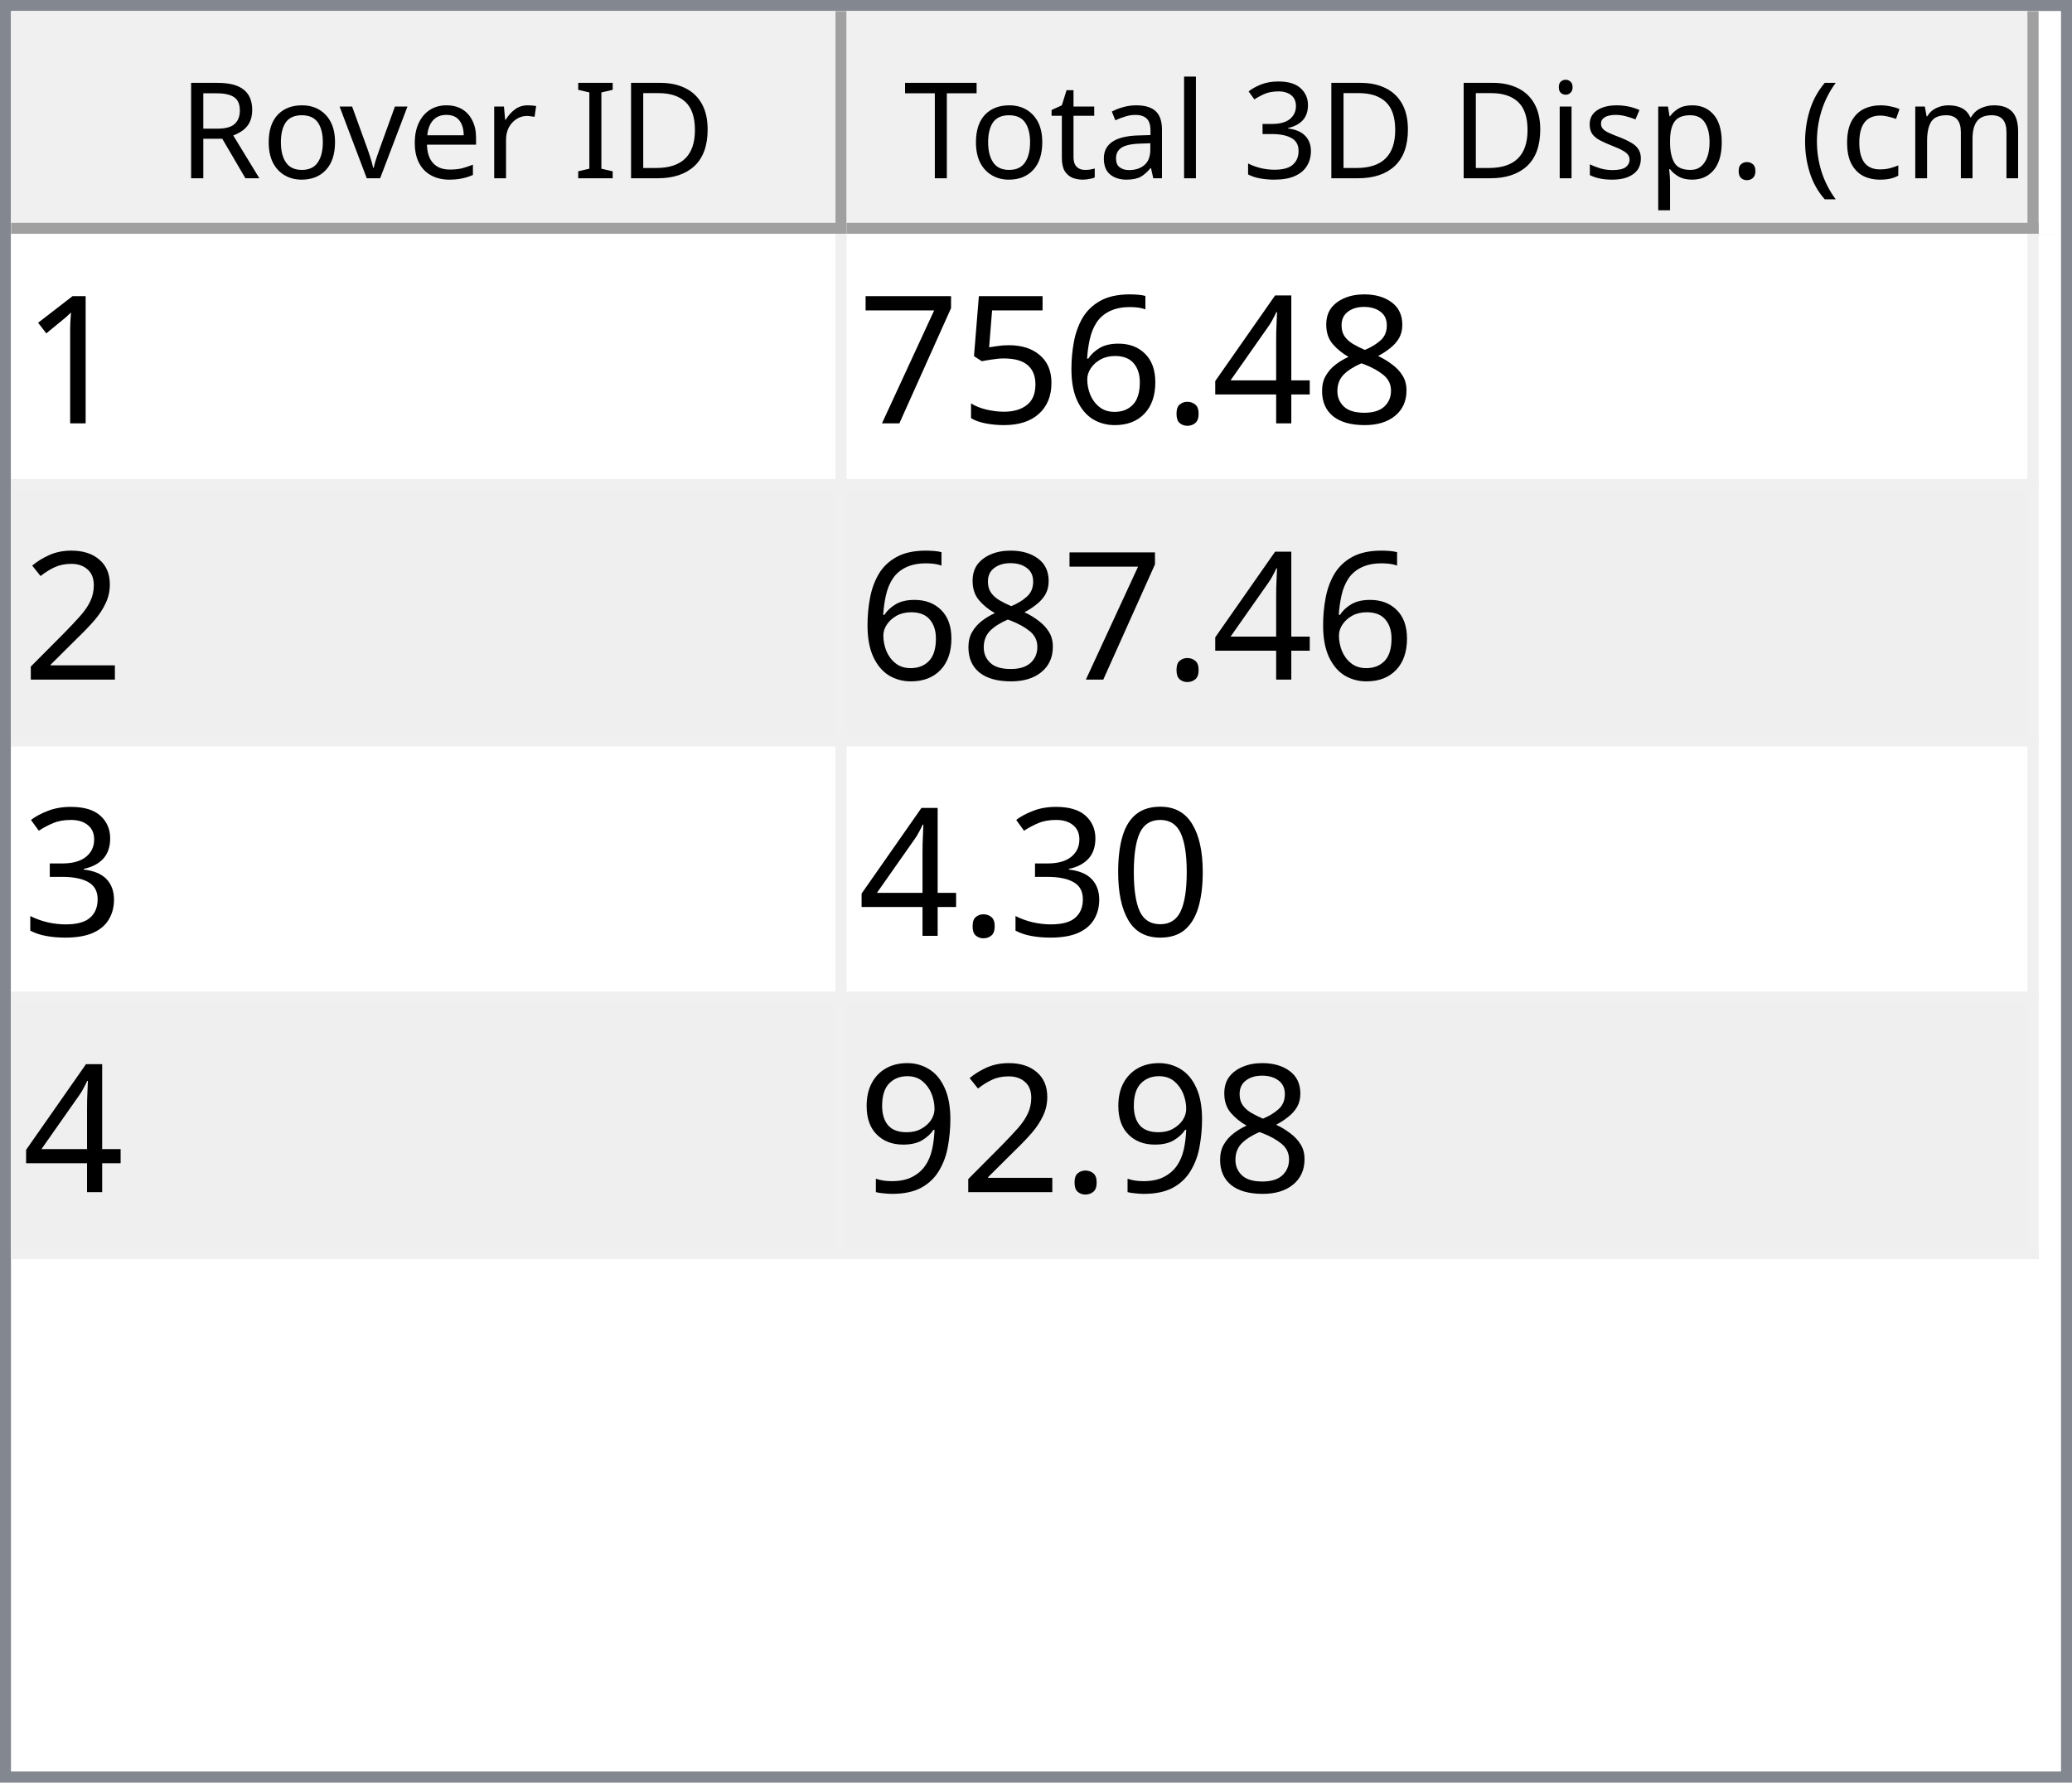
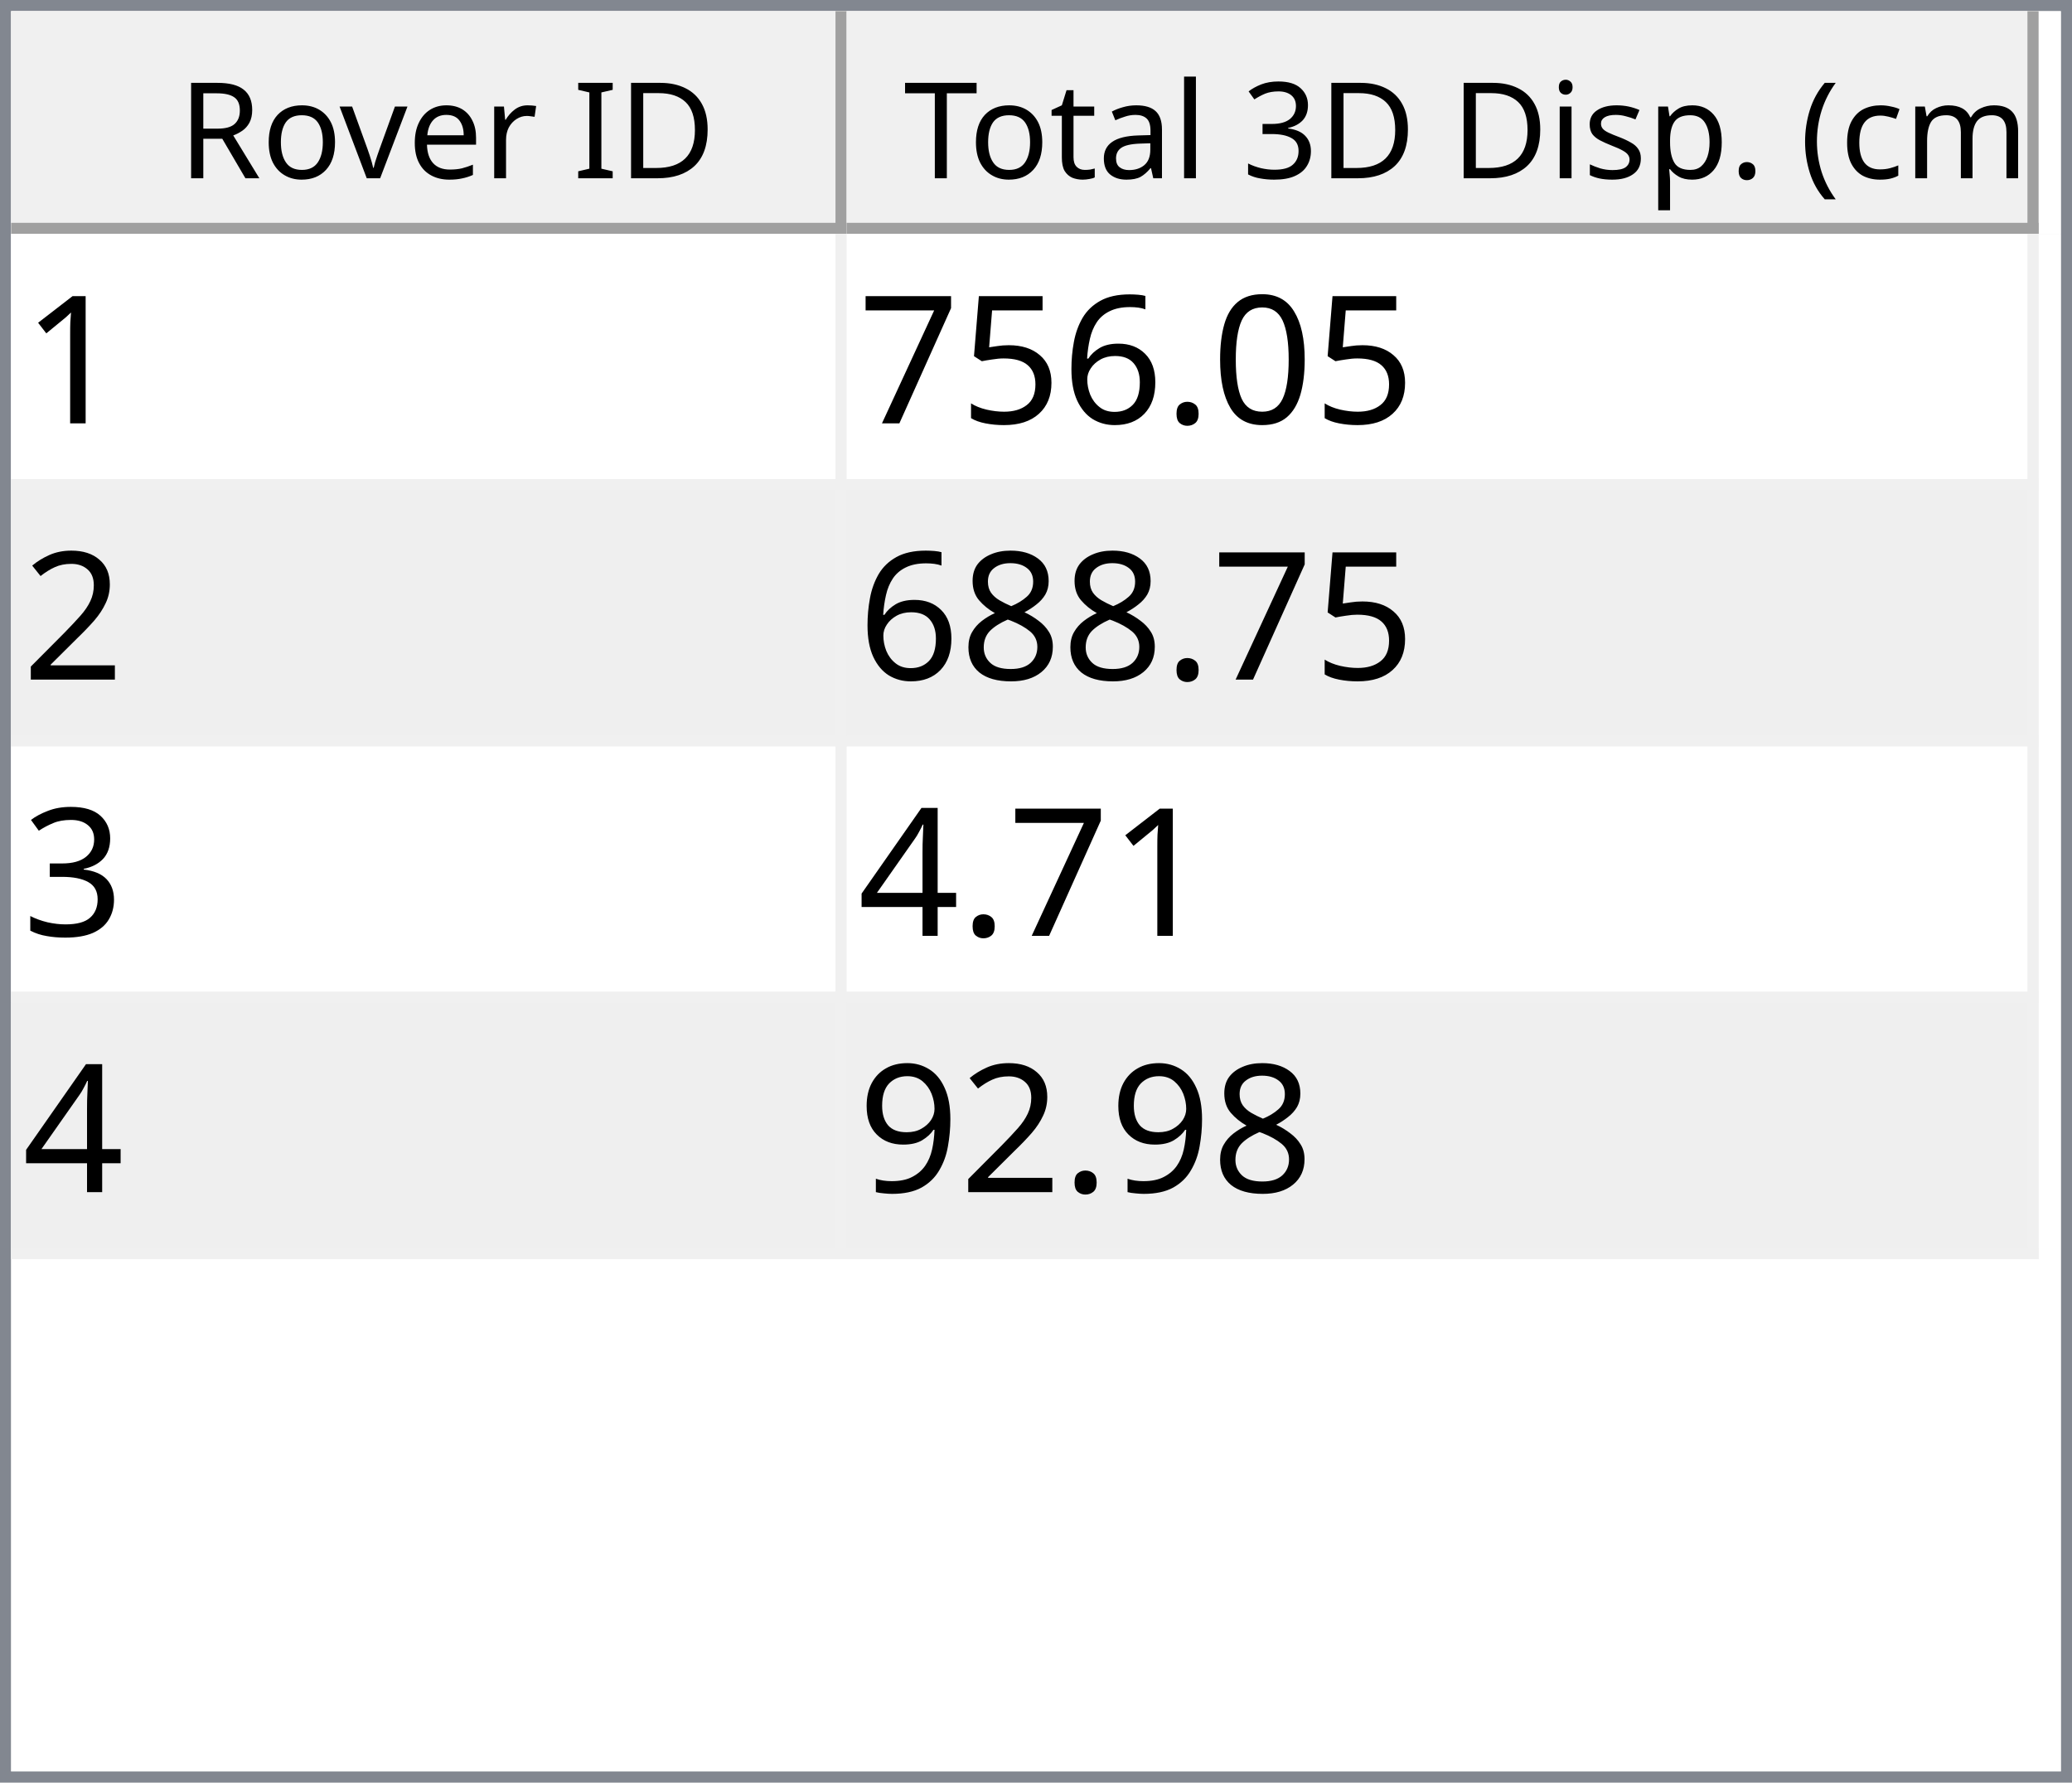
<svg xmlns="http://www.w3.org/2000/svg" style="fill-opacity:1; color-rendering:auto; color-interpolation:auto; text-rendering:auto; stroke:black; stroke-linecap:square; stroke-miterlimit:10; shape-rendering:auto; stroke-opacity:1; fill:black; stroke-dasharray:none; font-weight:normal; stroke-width:1; font-family:'Dialog'; font-style:normal; stroke-linejoin:miter; font-size:12px; stroke-dashoffset:0; image-rendering:auto;" width="186" height="160">
  <defs id="genericDefs" />
  <g>
    <defs id="defs1">
      <clipPath clipPathUnits="userSpaceOnUse" id="clipPath1">
        <path d="M0 0 L186 0 L186 160 L0 160 L0 0 Z" />
      </clipPath>
      <clipPath clipPathUnits="userSpaceOnUse" id="clipPath2">
        <path d="M0 0 L0 160 L186 160 L186 0 Z" />
      </clipPath>
      <clipPath clipPathUnits="userSpaceOnUse" id="clipPath3">
        <path d="M0 0 L0 20 L184 20 L184 0 Z" />
      </clipPath>
      <clipPath clipPathUnits="userSpaceOnUse" id="clipPath4">
        <path d="M0 0 L0 20 L75 20 L75 0 Z" />
      </clipPath>
      <clipPath clipPathUnits="userSpaceOnUse" id="clipPath5">
        <path d="M1 1 L1 19 L74 19 L74 1 Z" />
      </clipPath>
      <clipPath clipPathUnits="userSpaceOnUse" id="clipPath6">
        <path d="M0 0 L0 18 L73 18 L73 0 Z" />
      </clipPath>
      <clipPath clipPathUnits="userSpaceOnUse" id="clipPath7">
        <path d="M-0.5 -0.5 L-0.5 19.5 L74.5 19.5 L74.5 -0.5 Z" />
      </clipPath>
      <clipPath clipPathUnits="userSpaceOnUse" id="clipPath8">
        <path d="M0 0 L0 20 L107 20 L107 0 Z" />
      </clipPath>
      <clipPath clipPathUnits="userSpaceOnUse" id="clipPath9">
        <path d="M1 1 L1 19 L106 19 L106 1 Z" />
      </clipPath>
      <clipPath clipPathUnits="userSpaceOnUse" id="clipPath10">
        <path d="M0 0 L0 18 L105 18 L105 0 Z" />
      </clipPath>
      <clipPath clipPathUnits="userSpaceOnUse" id="clipPath11">
        <path d="M-0.5 -0.5 L-0.5 19.5 L106.5 19.5 L106.5 -0.5 Z" />
      </clipPath>
      <clipPath clipPathUnits="userSpaceOnUse" id="clipPath12">
        <path d="M0 0 L0 138 L184 138 L184 0 Z" />
      </clipPath>
      <clipPath clipPathUnits="userSpaceOnUse" id="clipPath13">
        <path d="M0 0 L0 92 L182 92 L182 0 Z" />
      </clipPath>
      <clipPath clipPathUnits="userSpaceOnUse" id="clipPath14">
        <path d="M-0.5 -0.5 L-0.5 91.5 L181.5 91.5 L181.5 -0.5 Z" />
      </clipPath>
      <clipPath clipPathUnits="userSpaceOnUse" id="clipPath15">
        <path d="M0 0 L0 22 L74 22 L74 0 Z" />
      </clipPath>
      <clipPath clipPathUnits="userSpaceOnUse" id="clipPath16">
        <path d="M0 0 L0 22 L106 22 L106 0 Z" />
      </clipPath>
      <font horiz-adv-x="64.551" id="font1">
        <font-face ascent="107.91" descent="25.098" units-per-em="100" style="font-style:normal; font-family:Segoe UI; font-weight:normal;" />
        <missing-glyph horiz-adv-x="64.551" d="M8.109 0 L8.109 68.266 L56.453 68.266 L56.453 0 L8.109 0 ZM15.328 7.234 L49.219 7.234 L49.219 61.031 L15.328 61.031 L15.328 7.234 Z" />
        <glyph unicode="D" horiz-adv-x="70.117" d="M9.188 0 L9.188 70.016 L28.516 70.016 Q65.531 70.016 65.531 35.891 Q65.531 19.672 55.25 9.836 Q44.969 0 27.734 0 L9.188 0 ZM17.391 62.594 L17.391 7.422 L27.828 7.422 Q41.609 7.422 49.273 14.797 Q56.938 22.172 56.938 35.688 Q56.938 62.594 28.328 62.594 L17.391 62.594 Z" />
        <glyph unicode="I" horiz-adv-x="26.611" d="M17.391 0 L9.188 0 L9.188 70.016 L17.391 70.016 L17.391 0 Z" />
        <glyph unicode=" " horiz-adv-x="27.393" d="" />
        <glyph unicode="r" horiz-adv-x="34.766" d="M34.188 41.891 Q32.078 43.5 28.125 43.5 Q23 43.5 19.555 38.672 Q16.109 33.844 16.109 25.484 L16.109 0 L8.109 0 L8.109 50 L16.109 50 L16.109 39.703 L16.312 39.703 Q18.016 44.969 21.531 47.922 Q25.047 50.875 29.391 50.875 Q32.516 50.875 34.188 50.203 L34.188 41.891 Z" />
        <glyph unicode="e" horiz-adv-x="52.295" d="M48.297 23 L12.984 23 Q13.188 14.656 17.484 10.109 Q21.781 5.562 29.297 5.562 Q37.75 5.562 44.828 11.141 L44.828 3.609 Q38.234 -1.172 27.391 -1.172 Q16.797 -1.172 10.742 5.641 Q4.688 12.453 4.688 24.812 Q4.688 36.469 11.305 43.82 Q17.922 51.172 27.734 51.172 Q37.547 51.172 42.922 44.828 Q48.297 38.484 48.297 27.203 L48.297 23 ZM40.094 29.781 Q40.047 36.719 36.75 40.578 Q33.453 44.438 27.594 44.438 Q21.922 44.438 17.969 40.383 Q14.016 36.328 13.094 29.781 L40.094 29.781 Z" />
        <glyph unicode="v" horiz-adv-x="47.9" d="M47.406 50 L27.484 0 L19.625 0 L0.688 50 L9.469 50 L22.172 13.672 Q23.578 9.672 23.922 6.688 L24.125 6.688 Q24.609 10.453 25.688 13.484 L38.969 50 L47.406 50 Z" />
        <glyph unicode="o" horiz-adv-x="58.594" d="M29 -1.172 Q17.922 -1.172 11.305 5.836 Q4.688 12.844 4.688 24.422 Q4.688 37.016 11.57 44.094 Q18.453 51.172 30.172 51.172 Q41.359 51.172 47.633 44.289 Q53.906 37.406 53.906 25.203 Q53.906 13.234 47.141 6.031 Q40.375 -1.172 29 -1.172 ZM29.594 44.438 Q21.875 44.438 17.383 39.188 Q12.891 33.938 12.891 24.703 Q12.891 15.828 17.43 10.695 Q21.969 5.562 29.594 5.562 Q37.359 5.562 41.531 10.594 Q45.703 15.625 45.703 24.906 Q45.703 34.281 41.531 39.359 Q37.359 44.438 29.594 44.438 Z" />
        <glyph unicode="R" horiz-adv-x="59.814" d="M59.375 0 L49.609 0 L37.891 19.625 Q36.281 22.359 34.766 24.289 Q33.25 26.219 31.664 27.438 Q30.078 28.656 28.25 29.219 Q26.422 29.781 24.125 29.781 L17.391 29.781 L17.391 0 L9.188 0 L9.188 70.016 L30.078 70.016 Q34.672 70.016 38.555 68.867 Q42.438 67.719 45.289 65.375 Q48.141 63.031 49.758 59.547 Q51.375 56.062 51.375 51.375 Q51.375 47.703 50.273 44.656 Q49.172 41.609 47.148 39.211 Q45.125 36.812 42.266 35.133 Q39.406 33.453 35.844 32.516 L35.844 32.328 Q37.594 31.547 38.891 30.547 Q40.188 29.547 41.359 28.18 Q42.531 26.812 43.68 25.078 Q44.828 23.344 46.234 21.047 L59.375 0 ZM17.391 62.594 L17.391 37.203 L28.516 37.203 Q31.594 37.203 34.203 38.133 Q36.812 39.062 38.719 40.797 Q40.625 42.531 41.703 45.047 Q42.781 47.562 42.781 50.688 Q42.781 56.297 39.141 59.445 Q35.5 62.594 28.609 62.594 L17.391 62.594 Z" />
        <glyph unicode=")" horiz-adv-x="30.176" d="M8.297 -15.922 L1.172 -15.922 Q16.406 2.344 16.406 26.812 Q16.406 51.469 1.078 70.016 L8.297 70.016 Q23.531 52.156 23.531 26.703 Q23.531 1.375 8.297 -15.922 Z" />
        <glyph unicode="m" horiz-adv-x="86.133" d="M79.109 0 L71.094 0 L71.094 28.719 Q71.094 37.016 68.531 40.727 Q65.969 44.438 59.906 44.438 Q54.781 44.438 51.195 39.75 Q47.609 35.062 47.609 28.516 L47.609 0 L39.594 0 L39.594 29.688 Q39.594 44.438 28.219 44.438 Q22.953 44.438 19.531 40.016 Q16.109 35.594 16.109 28.516 L16.109 0 L8.109 0 L8.109 50 L16.109 50 L16.109 42.094 L16.312 42.094 Q21.625 51.172 31.844 51.172 Q36.969 51.172 40.773 48.312 Q44.578 45.453 46 40.828 Q51.562 51.172 62.594 51.172 Q79.109 51.172 79.109 30.812 L79.109 0 Z" />
        <glyph unicode="c" horiz-adv-x="46.191" d="M42.188 2.297 Q36.422 -1.172 28.516 -1.172 Q17.828 -1.172 11.258 5.789 Q4.688 12.75 4.688 23.828 Q4.688 36.188 11.766 43.68 Q18.844 51.172 30.672 51.172 Q37.25 51.172 42.281 48.734 L42.281 40.531 Q36.719 44.438 30.375 44.438 Q22.703 44.438 17.797 38.945 Q12.891 33.453 12.891 24.516 Q12.891 15.719 17.508 10.641 Q22.125 5.562 29.891 5.562 Q36.422 5.562 42.188 9.906 L42.188 2.297 Z" />
        <glyph unicode="(" horiz-adv-x="30.176" d="M29.109 -15.922 L21.969 -15.922 Q6.844 1.375 6.844 26.703 Q6.844 52.156 21.969 70.016 L29.203 70.016 Q13.875 51.469 13.875 26.812 Q13.875 2.344 29.109 -15.922 Z" />
        <glyph unicode="." horiz-adv-x="21.68" d="M10.891 -1.078 Q8.641 -1.078 7.055 0.539 Q5.469 2.156 5.469 4.391 Q5.469 6.641 7.055 8.273 Q8.641 9.906 10.891 9.906 Q13.188 9.906 14.797 8.273 Q16.406 6.641 16.406 4.391 Q16.406 2.156 14.797 0.539 Q13.188 -1.078 10.891 -1.078 Z" />
        <glyph unicode="p" horiz-adv-x="58.789" d="M16.312 7.234 L16.109 7.234 L16.109 -23 L8.109 -23 L8.109 50 L16.109 50 L16.109 41.219 L16.312 41.219 Q22.219 51.172 33.594 51.172 Q43.266 51.172 48.688 44.461 Q54.109 37.75 54.109 26.469 Q54.109 13.922 48 6.375 Q41.891 -1.172 31.297 -1.172 Q21.578 -1.172 16.312 7.234 ZM16.109 27.391 L16.109 20.406 Q16.109 14.203 20.141 9.883 Q24.172 5.562 30.375 5.562 Q37.641 5.562 41.773 11.133 Q45.906 16.703 45.906 26.609 Q45.906 34.969 42.047 39.703 Q38.188 44.438 31.594 44.438 Q24.609 44.438 20.359 39.578 Q16.109 34.719 16.109 27.391 Z" />
        <glyph unicode="s" horiz-adv-x="42.432" d="M5.078 1.812 L5.078 10.406 Q11.625 5.562 19.484 5.562 Q30.031 5.562 30.031 12.594 Q30.031 14.594 29.125 15.992 Q28.219 17.391 26.68 18.461 Q25.141 19.531 23.07 20.383 Q21 21.234 18.609 22.172 Q15.281 23.484 12.766 24.828 Q10.25 26.172 8.57 27.859 Q6.891 29.547 6.031 31.695 Q5.172 33.844 5.172 36.719 Q5.172 40.234 6.789 42.945 Q8.406 45.656 11.086 47.484 Q13.766 49.312 17.211 50.242 Q20.656 51.172 24.312 51.172 Q30.812 51.172 35.938 48.922 L35.938 40.828 Q30.422 44.438 23.25 44.438 Q21 44.438 19.195 43.922 Q17.391 43.406 16.094 42.477 Q14.797 41.547 14.086 40.258 Q13.375 38.969 13.375 37.406 Q13.375 35.453 14.086 34.133 Q14.797 32.812 16.164 31.789 Q17.531 30.766 19.484 29.938 Q21.438 29.109 23.922 28.125 Q27.25 26.859 29.883 25.516 Q32.516 24.172 34.375 22.484 Q36.234 20.797 37.234 18.602 Q38.234 16.406 38.234 13.375 Q38.234 9.672 36.602 6.938 Q34.969 4.203 32.234 2.398 Q29.5 0.594 25.93 -0.289 Q22.359 -1.172 18.453 -1.172 Q10.75 -1.172 5.078 1.812 Z" />
        <glyph unicode="i" horiz-adv-x="24.219" d="M12.203 62.703 Q10.062 62.703 8.547 64.164 Q7.031 65.625 7.031 67.875 Q7.031 70.125 8.547 71.609 Q10.062 73.094 12.203 73.094 Q14.406 73.094 15.945 71.609 Q17.484 70.125 17.484 67.875 Q17.484 65.719 15.945 64.211 Q14.406 62.703 12.203 62.703 ZM16.109 0 L8.109 0 L8.109 50 L16.109 50 L16.109 0 Z" />
        <glyph unicode="3" horiz-adv-x="53.906" d="M46.531 19.828 Q46.531 15.094 44.75 11.211 Q42.969 7.328 39.719 4.57 Q36.469 1.812 31.93 0.297 Q27.391 -1.219 21.922 -1.219 Q11.922 -1.219 6 2.594 L6 11.188 Q13.094 5.609 22.219 5.609 Q25.875 5.609 28.828 6.539 Q31.781 7.469 33.906 9.227 Q36.031 10.984 37.18 13.477 Q38.328 15.969 38.328 19.094 Q38.328 32.812 18.797 32.812 L12.984 32.812 L12.984 39.594 L18.5 39.594 Q35.797 39.594 35.797 52.484 Q35.797 64.406 22.609 64.406 Q15.188 64.406 8.688 59.422 L8.688 67.188 Q15.375 71.188 24.609 71.188 Q29 71.188 32.57 69.969 Q36.141 68.75 38.68 66.555 Q41.219 64.359 42.609 61.281 Q44 58.203 44 54.5 Q44 40.672 30.031 36.719 L30.031 36.531 Q33.594 36.141 36.625 34.797 Q39.656 33.453 41.852 31.305 Q44.047 29.156 45.289 26.25 Q46.531 23.344 46.531 19.828 Z" />
        <glyph unicode="l" horiz-adv-x="24.219" d="M16.109 0 L8.109 0 L8.109 74.031 L16.109 74.031 L16.109 0 Z" />
        <glyph unicode="a" horiz-adv-x="50.879" d="M43.891 0 L35.891 0 L35.891 7.812 L35.688 7.812 Q30.469 -1.172 20.312 -1.172 Q12.844 -1.172 8.617 2.781 Q4.391 6.734 4.391 13.281 Q4.391 27.297 20.906 29.594 L35.891 31.688 Q35.891 44.438 25.594 44.438 Q16.547 44.438 9.281 38.281 L9.281 46.484 Q16.656 51.172 26.266 51.172 Q43.891 51.172 43.891 32.516 L43.891 0 ZM35.891 25.297 L23.828 23.641 Q18.266 22.859 15.43 20.875 Q12.594 18.891 12.594 13.875 Q12.594 10.203 15.211 7.883 Q17.828 5.562 22.172 5.562 Q28.125 5.562 32.008 9.742 Q35.891 13.922 35.891 20.312 L35.891 25.297 Z" />
        <glyph unicode="t" horiz-adv-x="33.887" d="M31.297 0.484 Q28.469 -1.078 23.828 -1.078 Q10.688 -1.078 10.688 13.578 L10.688 43.172 L2.094 43.172 L2.094 50 L10.688 50 L10.688 62.203 L18.703 64.797 L18.703 50 L31.297 50 L31.297 43.172 L18.703 43.172 L18.703 14.984 Q18.703 9.969 20.414 7.82 Q22.125 5.672 26.078 5.672 Q29.109 5.672 31.297 7.328 L31.297 0.484 Z" />
        <glyph unicode="T" horiz-adv-x="52.393" d="M50.594 62.594 L30.375 62.594 L30.375 0 L22.172 0 L22.172 62.594 L2 62.594 L2 70.016 L50.594 70.016 L50.594 62.594 Z" />
      </font>
      <font horiz-adv-x="75.0" id="font2">
        <font-face ascent="100.537" descent="21.973" units-per-em="100" style="font-style:normal; font-family:sans-serif; font-weight:normal;" />
        <missing-glyph horiz-adv-x="75.0" d="M12.5 0 L12.5 62.5 L62.5 62.5 L62.5 0 L12.5 0 ZM14.062 1.562 L60.938 1.562 L60.938 60.938 L14.062 60.938 L14.062 1.562 Z" />
        <glyph unicode="1" horiz-adv-x="55.615" d="M37.25 0 L28.469 0 L28.469 56 Q25.297 52.984 20.141 49.953 Q14.984 46.922 10.891 45.406 L10.891 53.906 Q18.266 57.375 23.781 62.305 Q29.297 67.234 31.594 71.875 L37.25 71.875 L37.25 0 Z" />
-         <glyph unicode="8" horiz-adv-x="55.615" d="M17.672 38.812 Q12.203 40.828 9.57 44.539 Q6.938 48.25 6.938 53.422 Q6.938 61.234 12.555 66.555 Q18.172 71.875 27.484 71.875 Q36.859 71.875 42.578 66.43 Q48.297 60.984 48.297 53.172 Q48.297 48.188 45.68 44.508 Q43.062 40.828 37.75 38.812 Q44.344 36.672 47.781 31.883 Q51.219 27.094 51.219 20.453 Q51.219 11.281 44.727 5.031 Q38.234 -1.219 27.641 -1.219 Q17.047 -1.219 10.547 5.055 Q4.047 11.328 4.047 20.703 Q4.047 27.688 7.594 32.398 Q11.141 37.109 17.672 38.812 ZM15.922 53.719 Q15.922 48.641 19.195 45.414 Q22.469 42.188 27.688 42.188 Q32.766 42.188 36.016 45.383 Q39.266 48.578 39.266 53.219 Q39.266 58.062 35.914 61.359 Q32.562 64.656 27.594 64.656 Q22.562 64.656 19.242 61.43 Q15.922 58.203 15.922 53.719 ZM13.094 20.656 Q13.094 16.891 14.875 13.375 Q16.656 9.859 20.172 7.93 Q23.688 6 27.734 6 Q34.031 6 38.133 10.055 Q42.234 14.109 42.234 20.359 Q42.234 26.703 38.016 30.859 Q33.797 35.016 27.438 35.016 Q21.234 35.016 17.164 30.914 Q13.094 26.812 13.094 20.656 Z" />
-         <glyph unicode="4" horiz-adv-x="55.615" d="M32.328 0 L32.328 17.141 L1.266 17.141 L1.266 25.203 L33.938 71.578 L41.109 71.578 L41.109 25.203 L50.781 25.203 L50.781 17.141 L41.109 17.141 L41.109 0 L32.328 0 ZM32.328 25.203 L32.328 57.469 L9.906 25.203 L32.328 25.203 Z" />
+         <glyph unicode="0" horiz-adv-x="55.615" d="M4.156 35.297 Q4.156 48 6.766 55.742 Q9.375 63.484 14.523 67.68 Q19.672 71.875 27.484 71.875 Q33.25 71.875 37.594 69.555 Q41.938 67.234 44.773 62.867 Q47.609 58.5 49.219 52.227 Q50.828 45.953 50.828 35.297 Q50.828 22.703 48.242 14.969 Q45.656 7.234 40.508 3.008 Q35.359 -1.219 27.484 -1.219 Q17.141 -1.219 11.234 6.203 Q4.156 15.141 4.156 35.297 ZM13.188 35.297 Q13.188 17.672 17.312 11.836 Q21.438 6 27.484 6 Q33.547 6 37.672 11.859 Q41.797 17.719 41.797 35.297 Q41.797 52.984 37.672 58.789 Q33.547 64.594 27.391 64.594 Q21.344 64.594 17.719 59.469 Q13.188 52.938 13.188 35.297 Z" />
        <glyph unicode="." horiz-adv-x="27.783" d="M9.078 0 L9.078 10.016 L19.094 10.016 L19.094 0 L9.078 0 Z" />
        <glyph unicode="6" horiz-adv-x="55.615" d="M49.75 54.047 L41.016 53.375 Q39.844 58.547 37.703 60.891 Q34.125 64.656 28.906 64.656 Q24.703 64.656 21.531 62.312 Q17.391 59.281 14.992 53.469 Q12.594 47.656 12.5 36.922 Q15.672 41.75 20.266 44.094 Q24.859 46.438 29.891 46.438 Q38.672 46.438 44.852 39.969 Q51.031 33.5 51.031 23.25 Q51.031 16.5 48.125 10.719 Q45.219 4.938 40.141 1.859 Q35.062 -1.219 28.609 -1.219 Q17.625 -1.219 10.695 6.859 Q3.766 14.938 3.766 33.5 Q3.766 54.25 11.422 63.672 Q18.109 71.875 29.438 71.875 Q37.891 71.875 43.289 67.141 Q48.688 62.406 49.75 54.047 ZM13.875 23.188 Q13.875 18.656 15.797 14.508 Q17.719 10.359 21.188 8.18 Q24.656 6 28.469 6 Q34.031 6 38.039 10.492 Q42.047 14.984 42.047 22.703 Q42.047 30.125 38.086 34.398 Q34.125 38.672 28.125 38.672 Q22.172 38.672 18.023 34.398 Q13.875 30.125 13.875 23.188 Z" />
        <glyph unicode="5" horiz-adv-x="55.615" d="M4.156 18.75 L13.375 19.531 Q14.406 12.797 18.141 9.398 Q21.875 6 27.156 6 Q33.5 6 37.891 10.789 Q42.281 15.578 42.281 23.484 Q42.281 31 38.062 35.352 Q33.844 39.703 27 39.703 Q22.75 39.703 19.336 37.773 Q15.922 35.844 13.969 32.766 L5.719 33.844 L12.641 70.609 L48.25 70.609 L48.25 62.203 L19.672 62.203 L15.828 42.969 Q22.266 47.469 29.344 47.469 Q38.719 47.469 45.164 40.969 Q51.609 34.469 51.609 24.266 Q51.609 14.547 45.953 7.469 Q39.062 -1.219 27.156 -1.219 Q17.391 -1.219 11.211 4.25 Q5.031 9.719 4.156 18.75 Z" />
        <glyph unicode="7" horiz-adv-x="55.615" d="M4.734 62.203 L4.734 70.656 L51.078 70.656 L51.078 63.812 Q44.234 56.547 37.523 44.484 Q30.812 32.422 27.156 19.672 Q24.516 10.688 23.781 0 L14.75 0 Q14.891 8.453 18.062 20.414 Q21.234 32.375 27.172 43.484 Q33.109 54.594 39.797 62.203 L4.734 62.203 Z" />
        <glyph unicode="2" horiz-adv-x="55.615" d="M50.344 8.453 L50.344 0 L3.031 0 Q2.938 3.172 4.047 6.109 Q5.859 10.938 9.836 15.625 Q13.812 20.312 21.344 26.469 Q33.016 36.031 37.117 41.625 Q41.219 47.219 41.219 52.203 Q41.219 57.422 37.477 61.008 Q33.734 64.594 27.734 64.594 Q21.391 64.594 17.578 60.789 Q13.766 56.984 13.719 50.25 L4.688 51.172 Q5.609 61.281 11.664 66.578 Q17.719 71.875 27.938 71.875 Q38.234 71.875 44.242 66.164 Q50.25 60.453 50.25 52 Q50.25 47.703 48.492 43.555 Q46.734 39.406 42.656 34.812 Q38.578 30.219 29.109 22.219 Q21.188 15.578 18.945 13.211 Q16.703 10.844 15.234 8.453 L50.344 8.453 Z" />
+         <glyph unicode="8" horiz-adv-x="55.615" d="M17.672 38.812 Q12.203 40.828 9.57 44.539 Q6.938 48.25 6.938 53.422 Q6.938 61.234 12.555 66.555 Q18.172 71.875 27.484 71.875 Q36.859 71.875 42.578 66.43 Q48.297 60.984 48.297 53.172 Q48.297 48.188 45.68 44.508 Q43.062 40.828 37.75 38.812 Q44.344 36.672 47.781 31.883 Q51.219 27.094 51.219 20.453 Q51.219 11.281 44.727 5.031 Q38.234 -1.219 27.641 -1.219 Q17.047 -1.219 10.547 5.055 Q4.047 11.328 4.047 20.703 Q4.047 27.688 7.594 32.398 Q11.141 37.109 17.672 38.812 ZM15.922 53.719 Q15.922 48.641 19.195 45.414 Q22.469 42.188 27.688 42.188 Q32.766 42.188 36.016 45.383 Q39.266 48.578 39.266 53.219 Q39.266 58.062 35.914 61.359 Q32.562 64.656 27.594 64.656 Q22.562 64.656 19.242 61.43 Q15.922 58.203 15.922 53.719 ZM13.094 20.656 Q13.094 16.891 14.875 13.375 Q16.656 9.859 20.172 7.93 Q23.688 6 27.734 6 Q34.031 6 38.133 10.055 Q42.234 14.109 42.234 20.359 Q42.234 26.703 38.016 30.859 Q33.797 35.016 27.438 35.016 Q21.234 35.016 17.164 30.914 Q13.094 26.812 13.094 20.656 Z" />
        <glyph unicode="3" horiz-adv-x="55.615" d="M4.203 18.891 L12.984 20.062 Q14.5 12.594 18.141 9.297 Q21.781 6 27 6 Q33.203 6 37.477 10.297 Q41.75 14.594 41.75 20.953 Q41.75 27 37.797 30.93 Q33.844 34.859 27.734 34.859 Q25.25 34.859 21.531 33.891 L22.516 41.609 Q23.391 41.5 23.922 41.5 Q29.547 41.5 34.039 44.43 Q38.531 47.359 38.531 53.469 Q38.531 58.297 35.258 61.477 Q31.984 64.656 26.812 64.656 Q21.688 64.656 18.266 61.43 Q14.844 58.203 13.875 51.766 L5.078 53.328 Q6.688 62.156 12.398 67.016 Q18.109 71.875 26.609 71.875 Q32.469 71.875 37.398 69.359 Q42.328 66.844 44.945 62.5 Q47.562 58.156 47.562 53.266 Q47.562 48.641 45.07 44.828 Q42.578 41.016 37.703 38.766 Q44.047 37.312 47.562 32.695 Q51.078 28.078 51.078 21.141 Q51.078 11.766 44.242 5.25 Q37.406 -1.266 26.953 -1.266 Q17.531 -1.266 11.305 4.352 Q5.078 9.969 4.203 18.891 Z" />
-         <glyph unicode="0" horiz-adv-x="55.615" d="M4.156 35.297 Q4.156 48 6.766 55.742 Q9.375 63.484 14.523 67.68 Q19.672 71.875 27.484 71.875 Q33.25 71.875 37.594 69.555 Q41.938 67.234 44.773 62.867 Q47.609 58.5 49.219 52.227 Q50.828 45.953 50.828 35.297 Q50.828 22.703 48.242 14.969 Q45.656 7.234 40.508 3.008 Q35.359 -1.219 27.484 -1.219 Q17.141 -1.219 11.234 6.203 Q4.156 15.141 4.156 35.297 ZM13.188 35.297 Q13.188 17.672 17.312 11.836 Q21.438 6 27.484 6 Q33.547 6 37.672 11.859 Q41.797 17.719 41.797 35.297 Q41.797 52.984 37.672 58.789 Q33.547 64.594 27.391 64.594 Q21.344 64.594 17.719 59.469 Q13.188 52.938 13.188 35.297 Z" />
+         <glyph unicode="4" horiz-adv-x="55.615" d="M32.328 0 L32.328 17.141 L1.266 17.141 L1.266 25.203 L33.938 71.578 L41.109 71.578 L41.109 25.203 L50.781 25.203 L50.781 17.141 L41.109 17.141 L41.109 0 L32.328 0 ZM32.328 25.203 L32.328 57.469 L9.906 25.203 L32.328 25.203 Z" />
        <glyph unicode="9" horiz-adv-x="55.615" d="M5.469 16.547 L13.922 17.328 Q14.984 11.375 18.016 8.688 Q21.047 6 25.781 6 Q29.828 6 32.883 7.859 Q35.938 9.719 37.891 12.82 Q39.844 15.922 41.164 21.195 Q42.484 26.469 42.484 31.938 Q42.484 32.516 42.438 33.688 Q39.797 29.5 35.234 26.883 Q30.672 24.266 25.344 24.266 Q16.453 24.266 10.305 30.711 Q4.156 37.156 4.156 47.703 Q4.156 58.594 10.578 65.234 Q17 71.875 26.656 71.875 Q33.641 71.875 39.43 68.117 Q45.219 64.359 48.219 57.398 Q51.219 50.438 51.219 37.25 Q51.219 23.531 48.242 15.406 Q45.266 7.281 39.383 3.031 Q33.5 -1.219 25.594 -1.219 Q17.188 -1.219 11.867 3.445 Q6.547 8.109 5.469 16.547 ZM41.453 48.141 Q41.453 55.719 37.43 60.156 Q33.406 64.594 27.734 64.594 Q21.875 64.594 17.531 59.812 Q13.188 55.031 13.188 47.406 Q13.188 40.578 17.312 36.305 Q21.438 32.031 27.484 32.031 Q33.594 32.031 37.523 36.305 Q41.453 40.578 41.453 48.141 Z" />
      </font>
    </defs>
    <g style="fill:white; stroke:white;">
      <rect x="0" y="0" width="186" style="clip-path:url(#clipPath1); stroke:none;" height="160" />
    </g>
    <g style="fill:white; text-rendering:optimizeSpeed; color-rendering:optimizeSpeed; image-rendering:optimizeSpeed; shape-rendering:crispEdges; stroke:white; color-interpolation:sRGB;">
      <rect x="0" width="186" height="160" y="0" style="stroke:none;" />
      <path style="stroke:none;" d="M0 160 L186 160 L186 0 L0 0 Z" />
    </g>
    <g style="fill:rgb(240,240,240); font-family:'Segoe UI'; stroke:rgb(240,240,240);">
      <rect x="0" y="0" width="186" style="clip-path:url(#clipPath2); stroke:none;" height="160" />
    </g>
    <g style="fill:rgb(130,135,144); font-family:'Segoe UI'; stroke:rgb(130,135,144);">
      <path d="M0 0 L186 0 L186 160 L0 160 L0 0 ZM1 1 L185 1 L185 159 L1 159 L1 1 Z" style="fill-rule:evenodd; clip-path:url(#clipPath2); stroke:none;" />
    </g>
    <g style="fill:white; font-family:'Segoe UI'; stroke:white;" transform="translate(1,1)">
      <rect x="0" y="0" width="184" style="clip-path:url(#clipPath3); stroke:none;" height="20" />
    </g>
    <g style="fill:rgb(240,240,240); font-family:'Segoe UI'; stroke:rgb(240,240,240);" transform="translate(1,1)">
      <rect x="0" y="0" width="75" style="clip-path:url(#clipPath4); stroke:none;" height="20" />
    </g>
    <g style="font-family:'Segoe UI';" transform="translate(2,2)">
      <text x="14" xml:space="preserve" y="14" style="clip-path:url(#clipPath6); stroke:none;">Rover ID</text>
    </g>
    <g style="fill:rgb(160,160,160); font-family:'Segoe UI'; stroke:rgb(160,160,160); stroke-linejoin:bevel;" transform="translate(1.5,1.5)">
      <line x1="74" x2="74" y1="0" style="fill:none; clip-path:url(#clipPath7);" y2="19" />
    </g>
    <g style="fill:rgb(160,160,160); font-family:'Segoe UI'; stroke:rgb(160,160,160); stroke-linejoin:bevel;" transform="matrix(1,0,0,1,1,1) translate(0.5,0.5)">
      <line x1="0" x2="74" y1="19" style="fill:none; clip-path:url(#clipPath7);" y2="19" />
    </g>
    <g style="fill:rgb(240,240,240); font-family:'Segoe UI'; stroke:rgb(240,240,240);" transform="translate(76,1)">
      <rect x="0" y="0" width="107" style="clip-path:url(#clipPath8); stroke:none;" height="20" />
    </g>
    <g style="font-family:'Segoe UI';" transform="translate(77,2)">
      <text x="1" xml:space="preserve" y="14" style="clip-path:url(#clipPath10); stroke:none;"> Total 3D Disp. (cm)</text>
    </g>
    <g style="fill:rgb(160,160,160); font-family:'Segoe UI'; stroke:rgb(160,160,160); stroke-linejoin:bevel;" transform="translate(76.5,1.5)">
      <line x1="106" x2="106" y1="0" style="fill:none; clip-path:url(#clipPath11);" y2="19" />
    </g>
    <g style="fill:rgb(160,160,160); font-family:'Segoe UI'; stroke:rgb(160,160,160); stroke-linejoin:bevel;" transform="matrix(1,0,0,1,76,1) translate(0.5,0.5)">
      <line x1="0" x2="106" y1="19" style="fill:none; clip-path:url(#clipPath11);" y2="19" />
    </g>
    <g style="fill:white; font-family:'Segoe UI'; stroke:white;" transform="translate(1,21)">
      <rect x="0" y="0" width="184" style="clip-path:url(#clipPath12); stroke:none;" height="138" />
    </g>
    <g style="fill:rgb(240,240,240); font-size:16px; font-family:sans-serif; stroke:rgb(240,240,240);" transform="translate(1,21)">
      <rect x="0" y="0" width="182" style="clip-path:url(#clipPath13); stroke:none;" height="92" />
      <line transform="translate(0.5,0.5)" x1="0" x2="181" y1="22" style="clip-path:url(#clipPath14); fill:none; stroke-linejoin:bevel;" y2="22" />
    </g>
    <g transform="matrix(1,0,0,1,1,21) translate(0.5,0.5)" style="fill:rgb(240,240,240); font-size:16px; font-family:sans-serif; stroke:rgb(240,240,240); stroke-linejoin:bevel;">
      <line x1="0" x2="181" y1="45" style="fill:none; clip-path:url(#clipPath14);" y2="45" />
    </g>
    <g transform="matrix(1,0,0,1,1,21) translate(0.5,0.5)" style="fill:rgb(240,240,240); font-size:16px; font-family:sans-serif; stroke:rgb(240,240,240); stroke-linejoin:bevel;">
      <line x1="0" x2="181" y1="68" style="fill:none; clip-path:url(#clipPath14);" y2="68" />
    </g>
    <g transform="matrix(1,0,0,1,1,21) translate(0.5,0.5)" style="fill:rgb(240,240,240); font-size:16px; font-family:sans-serif; stroke:rgb(240,240,240); stroke-linejoin:bevel;">
      <line x1="0" x2="181" y1="91" style="fill:none; clip-path:url(#clipPath14);" y2="91" />
    </g>
    <g transform="matrix(1,0,0,1,1,21) translate(0.5,0.5)" style="fill:rgb(240,240,240); font-size:16px; font-family:sans-serif; stroke:rgb(240,240,240); stroke-linejoin:bevel;">
      <line x1="74" x2="74" y1="0" style="fill:none; clip-path:url(#clipPath14);" y2="91" />
    </g>
    <g transform="matrix(1,0,0,1,1,21) translate(0.5,0.5)" style="fill:rgb(240,240,240); font-size:16px; font-family:sans-serif; stroke:rgb(240,240,240); stroke-linejoin:bevel;">
      <line x1="181" x2="181" y1="0" style="fill:none; clip-path:url(#clipPath14);" y2="91" />
    </g>
    <g style="fill:white; font-size:16px; font-family:sans-serif; stroke:white;" transform="matrix(1,0,0,1,1,21)">
      <rect x="0" y="0" width="74" style="clip-path:url(#clipPath15); stroke:none;" height="22" />
      <text x="1" y="17" style="fill:black; clip-path:url(#clipPath15); stroke:none;" xml:space="preserve">1</text>
    </g>
    <g style="fill:white; font-size:16px; font-family:sans-serif; stroke:white;" transform="matrix(1,0,0,1,1,21) translate(75,0)">
      <rect x="0" y="0" width="106" style="clip-path:url(#clipPath16); stroke:none;" height="22" />
-       <text x="1" y="17" style="fill:black; clip-path:url(#clipPath16); stroke:none;" xml:space="preserve">756.48</text>
+       <text x="1" y="17" style="fill:black; clip-path:url(#clipPath16); stroke:none;" xml:space="preserve">756.05</text>
    </g>
    <g style="fill:rgb(239,239,239); font-size:16px; font-family:sans-serif; stroke:rgb(239,239,239);" transform="matrix(1,0,0,1,1,21) translate(0,23)">
      <rect x="0" y="0" width="74" style="clip-path:url(#clipPath15); stroke:none;" height="22" />
      <text x="1" y="17" style="fill:black; clip-path:url(#clipPath15); stroke:none;" xml:space="preserve">2</text>
    </g>
    <g style="fill:rgb(239,239,239); font-size:16px; font-family:sans-serif; stroke:rgb(239,239,239);" transform="matrix(1,0,0,1,1,21) translate(75,23)">
      <rect x="0" y="0" width="106" style="clip-path:url(#clipPath16); stroke:none;" height="22" />
-       <text x="1" y="17" style="fill:black; clip-path:url(#clipPath16); stroke:none;" xml:space="preserve">687.46</text>
+       <text x="1" y="17" style="fill:black; clip-path:url(#clipPath16); stroke:none;" xml:space="preserve">688.75</text>
    </g>
    <g style="fill:white; font-size:16px; font-family:sans-serif; stroke:white;" transform="matrix(1,0,0,1,1,21) translate(0,46)">
      <rect x="0" y="0" width="74" style="clip-path:url(#clipPath15); stroke:none;" height="22" />
      <text x="1" y="17" style="fill:black; clip-path:url(#clipPath15); stroke:none;" xml:space="preserve">3</text>
    </g>
    <g style="fill:white; font-size:16px; font-family:sans-serif; stroke:white;" transform="matrix(1,0,0,1,1,21) translate(75,46)">
      <rect x="0" y="0" width="106" style="clip-path:url(#clipPath16); stroke:none;" height="22" />
-       <text x="1" y="17" style="fill:black; clip-path:url(#clipPath16); stroke:none;" xml:space="preserve">4.30</text>
+       <text x="1" y="17" style="fill:black; clip-path:url(#clipPath16); stroke:none;" xml:space="preserve">4.71</text>
    </g>
    <g style="fill:rgb(239,239,239); font-size:16px; font-family:sans-serif; stroke:rgb(239,239,239);" transform="matrix(1,0,0,1,1,21) translate(0,69)">
      <rect x="0" y="0" width="74" style="clip-path:url(#clipPath15); stroke:none;" height="22" />
      <text x="1" y="17" style="fill:black; clip-path:url(#clipPath15); stroke:none;" xml:space="preserve">4</text>
    </g>
    <g style="fill:rgb(239,239,239); font-size:16px; font-family:sans-serif; stroke:rgb(239,239,239);" transform="matrix(1,0,0,1,1,21) translate(75,69)">
      <rect x="0" y="0" width="106" style="clip-path:url(#clipPath16); stroke:none;" height="22" />
      <text x="1" y="17" style="fill:black; clip-path:url(#clipPath16); stroke:none;" xml:space="preserve">92.98</text>
    </g>
  </g>
</svg>
